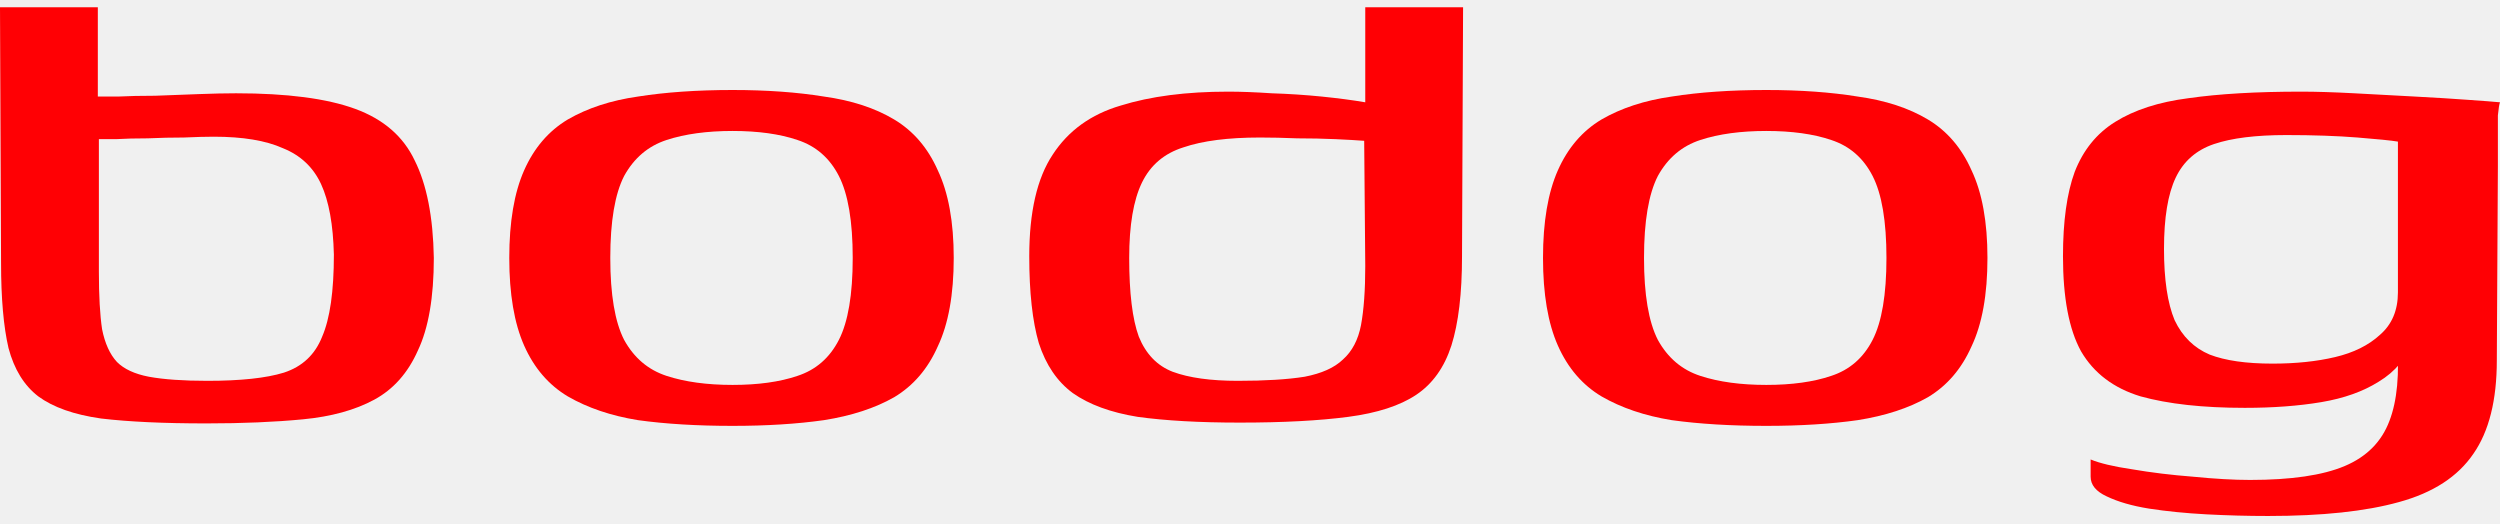
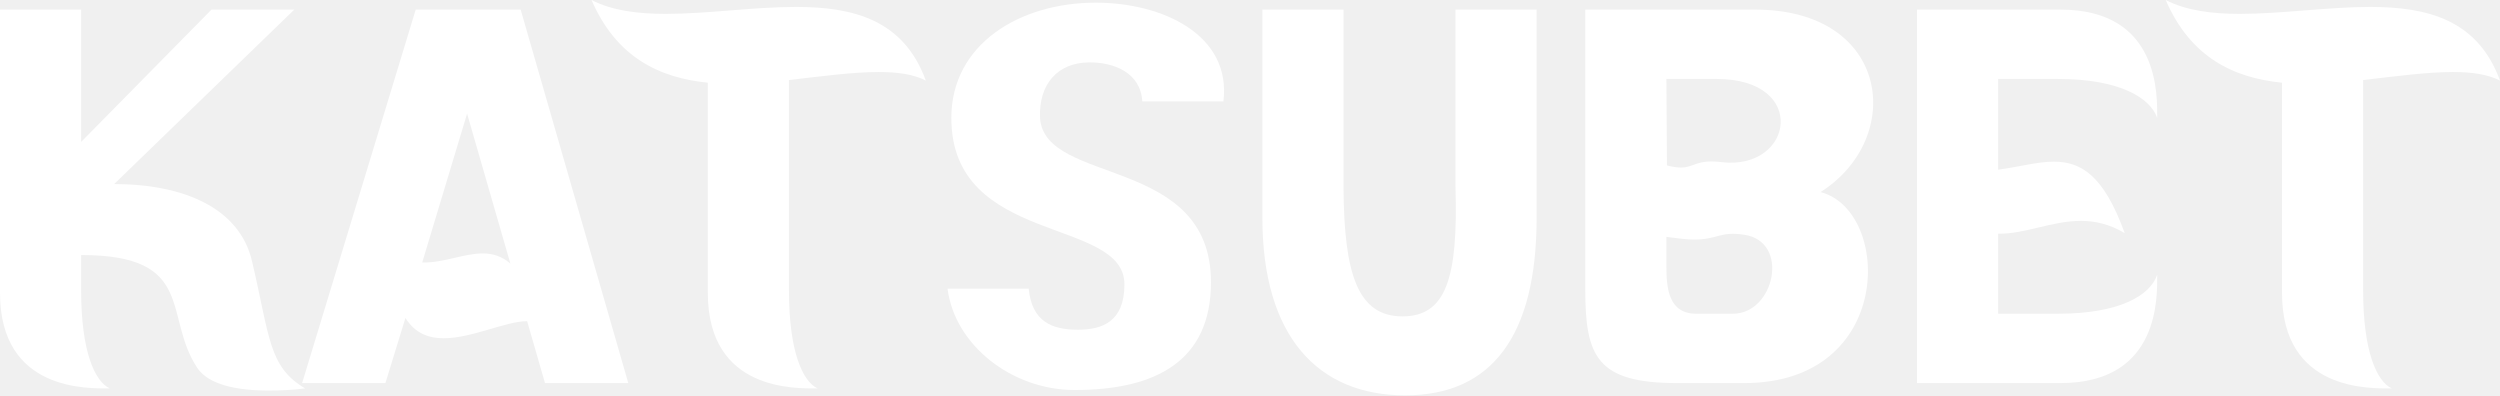
- <svg xmlns="http://www.w3.org/2000/svg" width="172" height="36" viewBox="0 0 172 36" fill="none">
-   <path d="M14.192 29.131C11.266 29.131 8.852 29.018 6.95 28.793C5.096 28.53 3.658 28.023 2.634 27.271C1.658 26.52 0.975 25.411 0.585 23.946C0.244 22.481 0.073 20.527 0.073 18.084L0 0.5H6.73V6.643C6.925 6.643 7.389 6.643 8.12 6.643C8.852 6.606 9.705 6.587 10.681 6.587C11.705 6.549 12.705 6.512 13.68 6.474C14.655 6.437 15.509 6.418 16.241 6.418C19.752 6.418 22.483 6.775 24.434 7.489C26.385 8.203 27.75 9.386 28.531 11.04C29.36 12.693 29.799 14.928 29.847 17.746C29.847 20.452 29.482 22.575 28.75 24.115C28.067 25.656 27.067 26.783 25.751 27.497C24.434 28.211 22.8 28.662 20.849 28.849C18.898 29.037 16.679 29.131 14.192 29.131ZM14.265 26.201C16.558 26.201 18.313 26.013 19.532 25.637C20.8 25.224 21.678 24.397 22.166 23.157C22.703 21.917 22.971 20.038 22.971 17.521C22.922 15.454 22.629 13.839 22.093 12.674C21.556 11.509 20.679 10.682 19.459 10.194C18.289 9.668 16.704 9.405 14.704 9.405C14.168 9.405 13.485 9.424 12.656 9.461C11.827 9.461 10.998 9.48 10.169 9.518C9.339 9.518 8.608 9.537 7.974 9.574C7.389 9.574 6.999 9.574 6.803 9.574V18.704C6.803 20.358 6.877 21.673 7.023 22.65C7.218 23.627 7.559 24.378 8.047 24.904C8.535 25.393 9.266 25.731 10.242 25.919C11.266 26.107 12.607 26.201 14.265 26.201Z" fill="#FF0004" />
-   <path d="M50.401 29.3C47.962 29.3 45.792 29.169 43.89 28.906C42.036 28.605 40.427 28.06 39.062 27.271C37.745 26.482 36.745 25.317 36.062 23.777C35.379 22.236 35.038 20.226 35.038 17.746C35.038 15.267 35.379 13.256 36.062 11.716C36.745 10.175 37.745 9.01 39.062 8.221C40.427 7.432 42.036 6.906 43.89 6.643C45.792 6.343 47.962 6.192 50.401 6.192C52.742 6.192 54.839 6.343 56.692 6.643C58.594 6.906 60.203 7.432 61.52 8.221C62.837 9.01 63.837 10.175 64.519 11.716C65.251 13.256 65.617 15.267 65.617 17.746C65.617 20.264 65.251 22.293 64.519 23.833C63.837 25.374 62.837 26.539 61.52 27.328C60.203 28.079 58.594 28.605 56.692 28.906C54.839 29.169 52.742 29.3 50.401 29.3ZM50.401 26.482C52.156 26.482 53.644 26.276 54.863 25.862C56.131 25.449 57.082 24.622 57.716 23.382C58.35 22.142 58.667 20.264 58.667 17.746C58.667 15.229 58.35 13.35 57.716 12.11C57.082 10.87 56.131 10.044 54.863 9.63C53.644 9.217 52.156 9.01 50.401 9.01C48.645 9.01 47.133 9.217 45.865 9.63C44.597 10.044 43.621 10.87 42.939 12.11C42.305 13.35 41.988 15.229 41.988 17.746C41.988 20.264 42.305 22.142 42.939 23.382C43.621 24.622 44.597 25.449 45.865 25.862C47.133 26.276 48.645 26.482 50.401 26.482Z" fill="#FF0004" />
-   <path d="M70.813 17.634C70.813 14.59 71.349 12.261 72.422 10.645C73.495 8.992 75.056 7.864 77.104 7.263C79.152 6.625 81.615 6.305 84.493 6.305C85.371 6.305 86.37 6.343 87.492 6.418C88.662 6.455 89.808 6.531 90.93 6.643C92.052 6.756 93.052 6.888 93.93 7.038C94.808 7.151 95.417 7.282 95.758 7.432L93.93 8.109V0.5H100.66L100.587 17.634C100.587 20.189 100.343 22.236 99.855 23.777C99.368 25.28 98.563 26.407 97.441 27.159C96.319 27.91 94.759 28.417 92.759 28.68C90.76 28.943 88.272 29.075 85.297 29.075C82.517 29.075 80.176 28.943 78.274 28.68C76.421 28.38 74.934 27.835 73.812 27.046C72.739 26.257 71.959 25.111 71.471 23.608C71.032 22.105 70.813 20.113 70.813 17.634ZM85.151 26.201C87.053 26.201 88.589 26.107 89.76 25.919C90.93 25.693 91.808 25.299 92.393 24.735C93.027 24.172 93.442 23.382 93.637 22.368C93.832 21.316 93.93 19.963 93.93 18.31L93.856 9.687C93.369 9.649 92.71 9.612 91.881 9.574C91.052 9.537 90.174 9.518 89.248 9.518C88.321 9.48 87.468 9.461 86.687 9.461C84.493 9.461 82.737 9.687 81.42 10.138C80.103 10.551 79.152 11.359 78.567 12.561C77.982 13.764 77.689 15.492 77.689 17.746C77.689 20.151 77.909 21.955 78.348 23.157C78.835 24.359 79.616 25.167 80.689 25.581C81.81 25.994 83.298 26.201 85.151 26.201Z" fill="#FF0004" />
-   <path d="M121.521 29.3C119.083 29.3 116.912 29.169 115.01 28.906C113.157 28.605 111.548 28.06 110.182 27.271C108.865 26.482 107.866 25.317 107.183 23.777C106.5 22.236 106.159 20.226 106.159 17.746C106.159 15.267 106.5 13.256 107.183 11.716C107.866 10.175 108.865 9.01 110.182 8.221C111.548 7.432 113.157 6.906 115.01 6.643C116.912 6.343 119.083 6.192 121.521 6.192C123.862 6.192 125.959 6.343 127.813 6.643C129.715 6.906 131.324 7.432 132.641 8.221C133.958 9.01 134.957 10.175 135.64 11.716C136.372 13.256 136.737 15.267 136.737 17.746C136.737 20.264 136.372 22.293 135.64 23.833C134.957 25.374 133.958 26.539 132.641 27.328C131.324 28.079 129.715 28.605 127.813 28.906C125.959 29.169 123.862 29.3 121.521 29.3ZM121.521 26.482C123.277 26.482 124.764 26.276 125.984 25.862C127.252 25.449 128.203 24.622 128.837 23.382C129.471 22.142 129.788 20.264 129.788 17.746C129.788 15.229 129.471 13.35 128.837 12.11C128.203 10.87 127.252 10.044 125.984 9.63C124.764 9.217 123.277 9.01 121.521 9.01C119.765 9.01 118.254 9.217 116.986 9.63C115.718 10.044 114.742 10.87 114.059 12.11C113.425 13.35 113.108 15.229 113.108 17.746C113.108 20.264 113.425 22.142 114.059 23.382C114.742 24.622 115.718 25.449 116.986 25.862C118.254 26.276 119.765 26.482 121.521 26.482Z" fill="#FF0004" />
-   <path d="M156.052 35.5C154.638 35.5 153.223 35.462 151.809 35.387C150.395 35.312 149.078 35.181 147.859 34.993C146.688 34.805 145.713 34.523 144.933 34.147C144.201 33.809 143.835 33.358 143.835 32.795C143.835 32.644 143.835 32.438 143.835 32.175C143.835 31.912 143.835 31.724 143.835 31.611C144.469 31.874 145.42 32.1 146.688 32.287C148.005 32.513 149.395 32.682 150.858 32.795C152.37 32.945 153.687 33.02 154.809 33.02C157.637 33.02 159.807 32.701 161.319 32.062C162.831 31.423 163.855 30.39 164.392 28.962C164.928 27.572 165.099 25.712 164.904 23.382H166.074C165.587 24.622 164.782 25.581 163.66 26.257C162.587 26.933 161.271 27.403 159.71 27.666C158.149 27.929 156.394 28.06 154.443 28.06C151.565 28.06 149.176 27.797 147.274 27.271C145.42 26.708 144.055 25.674 143.177 24.172C142.348 22.669 141.933 20.489 141.933 17.634C141.933 15.229 142.201 13.294 142.738 11.829C143.323 10.325 144.25 9.18 145.518 8.39C146.835 7.564 148.517 7.019 150.566 6.756C152.663 6.455 155.247 6.305 158.32 6.305C159.344 6.305 160.563 6.343 161.978 6.418C163.392 6.493 164.782 6.568 166.148 6.643C167.562 6.718 168.781 6.794 169.805 6.869C170.878 6.944 171.61 7 172 7.038C171.951 7.151 171.902 7.451 171.854 7.94C171.854 8.428 171.854 8.992 171.854 9.63C171.854 10.232 171.854 10.833 171.854 11.434L171.781 24.791C171.781 27.534 171.244 29.676 170.171 31.217C169.098 32.795 167.391 33.903 165.05 34.542C162.758 35.181 159.759 35.5 156.052 35.5ZM156.345 25.017C157.954 25.017 159.393 24.867 160.661 24.566C161.929 24.265 162.953 23.758 163.733 23.044C164.563 22.33 164.977 21.354 164.977 20.113V9.743C164.538 9.668 163.612 9.574 162.197 9.461C160.783 9.349 159.149 9.292 157.296 9.292C155.199 9.292 153.54 9.499 152.321 9.912C151.102 10.325 150.224 11.096 149.688 12.223C149.151 13.35 148.883 14.985 148.883 17.126C148.883 19.23 149.127 20.865 149.614 22.03C150.151 23.157 150.956 23.946 152.029 24.397C153.102 24.81 154.54 25.017 156.345 25.017Z" fill="#FF0004" />
+ <svg xmlns="http://www.w3.org/2000/svg" width="215" height="34" viewBox="0 0 215 34" fill="none">
+   <path d="M25.307 0.826L9.816 15.83C15.724 15.83 20.608 17.849 21.678 22.483C23.213 28.999 23.074 31.522 26.237 33.404C25.167 33.541 24.097 33.587 23.12 33.587C20.329 33.587 17.957 33.082 16.98 31.66C14.002 27.209 16.933 21.933 6.978 21.933V25.007C6.978 30.192 8.141 32.807 9.443 33.404C7.583 33.404 0 33.679 0 25.19V0.826H6.978V12.205L18.189 0.826H25.307Z" fill="white" />
+   <path d="M25.982 32.945L35.751 0.826H44.776L54.033 32.945H46.869L45.334 27.622C43.473 27.622 40.589 29.09 38.17 29.09C36.867 29.09 35.705 28.677 34.867 27.347L33.146 32.945H25.982ZM43.892 22.667L40.17 9.773L36.309 22.575C38.123 22.621 39.891 21.795 41.519 21.795C42.357 21.795 43.148 22.024 43.892 22.667Z" fill="white" />
+   <path d="M50.872 0C52.639 0.918 54.872 1.193 57.245 1.193C60.827 1.193 64.828 0.596 68.456 0.596C73.387 0.596 77.713 1.698 79.621 6.928C78.551 6.378 77.155 6.194 75.574 6.194C73.341 6.194 70.642 6.561 67.851 6.883V25.007C67.851 30.192 69.014 32.807 70.317 33.404C68.456 33.404 60.873 33.679 60.873 25.19V7.112C56.733 6.699 53.012 4.955 50.872 0Z" fill="white" />
+   <path d="M81.815 10.14C81.815 3.808 87.676 0.229 94.236 0.229C99.957 0.229 105.912 2.982 105.214 8.718H98.236C98.097 6.24 95.771 5.323 93.584 5.368C91.026 5.414 89.305 7.158 89.444 10.186C89.909 15.968 104.144 13.352 104.144 24.273C104.144 31.017 99.446 33.541 92.421 33.541C86.978 33.541 82.094 29.641 81.489 24.823H88.467C88.746 27.668 90.468 28.356 92.7 28.356C94.794 28.356 96.701 27.668 96.701 24.456C96.701 18.629 81.815 21.152 81.815 10.14Z" fill="white" />
+   <path d="M108.565 18.721V0.826H115.543V16.151C115.59 23.538 116.752 27.209 120.614 27.209C124.335 27.209 125.405 23.951 125.173 16.151V0.826H132.15V18.721C132.15 28.953 128.243 34 120.846 34C113.357 34 108.565 28.953 108.565 18.721Z" fill="white" />
+   <path d="M150.94 0.826C162.57 0.826 163.873 11.884 156.569 16.518C162.71 18.124 162.942 32.945 150.01 32.945H144.242C137.31 32.945 136.333 30.651 136.333 24.869V0.826H150.94ZM143.311 6.791L143.358 14.224C143.869 14.362 144.242 14.408 144.567 14.408C145.73 14.408 145.87 13.673 148.103 13.949C154.243 14.637 155.546 6.791 147.637 6.791H143.311ZM145.87 26.98H149.033C152.615 26.98 153.964 20.785 150.01 20.189C147.87 19.868 147.777 20.602 145.684 20.602C145.079 20.602 144.335 20.51 143.311 20.372V22.896C143.311 24.686 143.451 26.98 145.87 26.98Z" fill="white" />
+   <path d="M164.863 0.826H177.191C185.797 0.826 185.518 8.305 185.518 10.14C184.913 8.397 182.261 6.791 177.004 6.791H171.841V14.591C173.608 14.362 175.19 13.903 176.632 13.903C178.958 13.903 180.912 15.05 182.726 20.051C181.424 19.271 180.168 18.996 178.958 18.996C176.446 18.996 174.12 20.143 171.841 20.097V26.98H177.004C182.261 26.98 184.913 25.42 185.518 23.63C185.518 25.466 185.797 32.945 177.191 32.945H164.863V0.826Z" fill="white" />
+   <path d="M186.251 0C188.019 0.918 190.252 1.193 192.624 1.193C196.206 1.193 200.207 0.596 203.835 0.596C208.766 0.596 213.093 1.698 215 6.928C213.93 6.378 212.534 6.194 210.953 6.194C208.72 6.194 206.022 6.561 203.231 6.883V25.007C203.231 30.192 204.394 32.807 205.696 33.404C203.835 33.404 196.253 33.679 196.253 25.19V7.112C192.112 6.699 188.391 4.955 186.251 0Z" fill="white" />
</svg>
